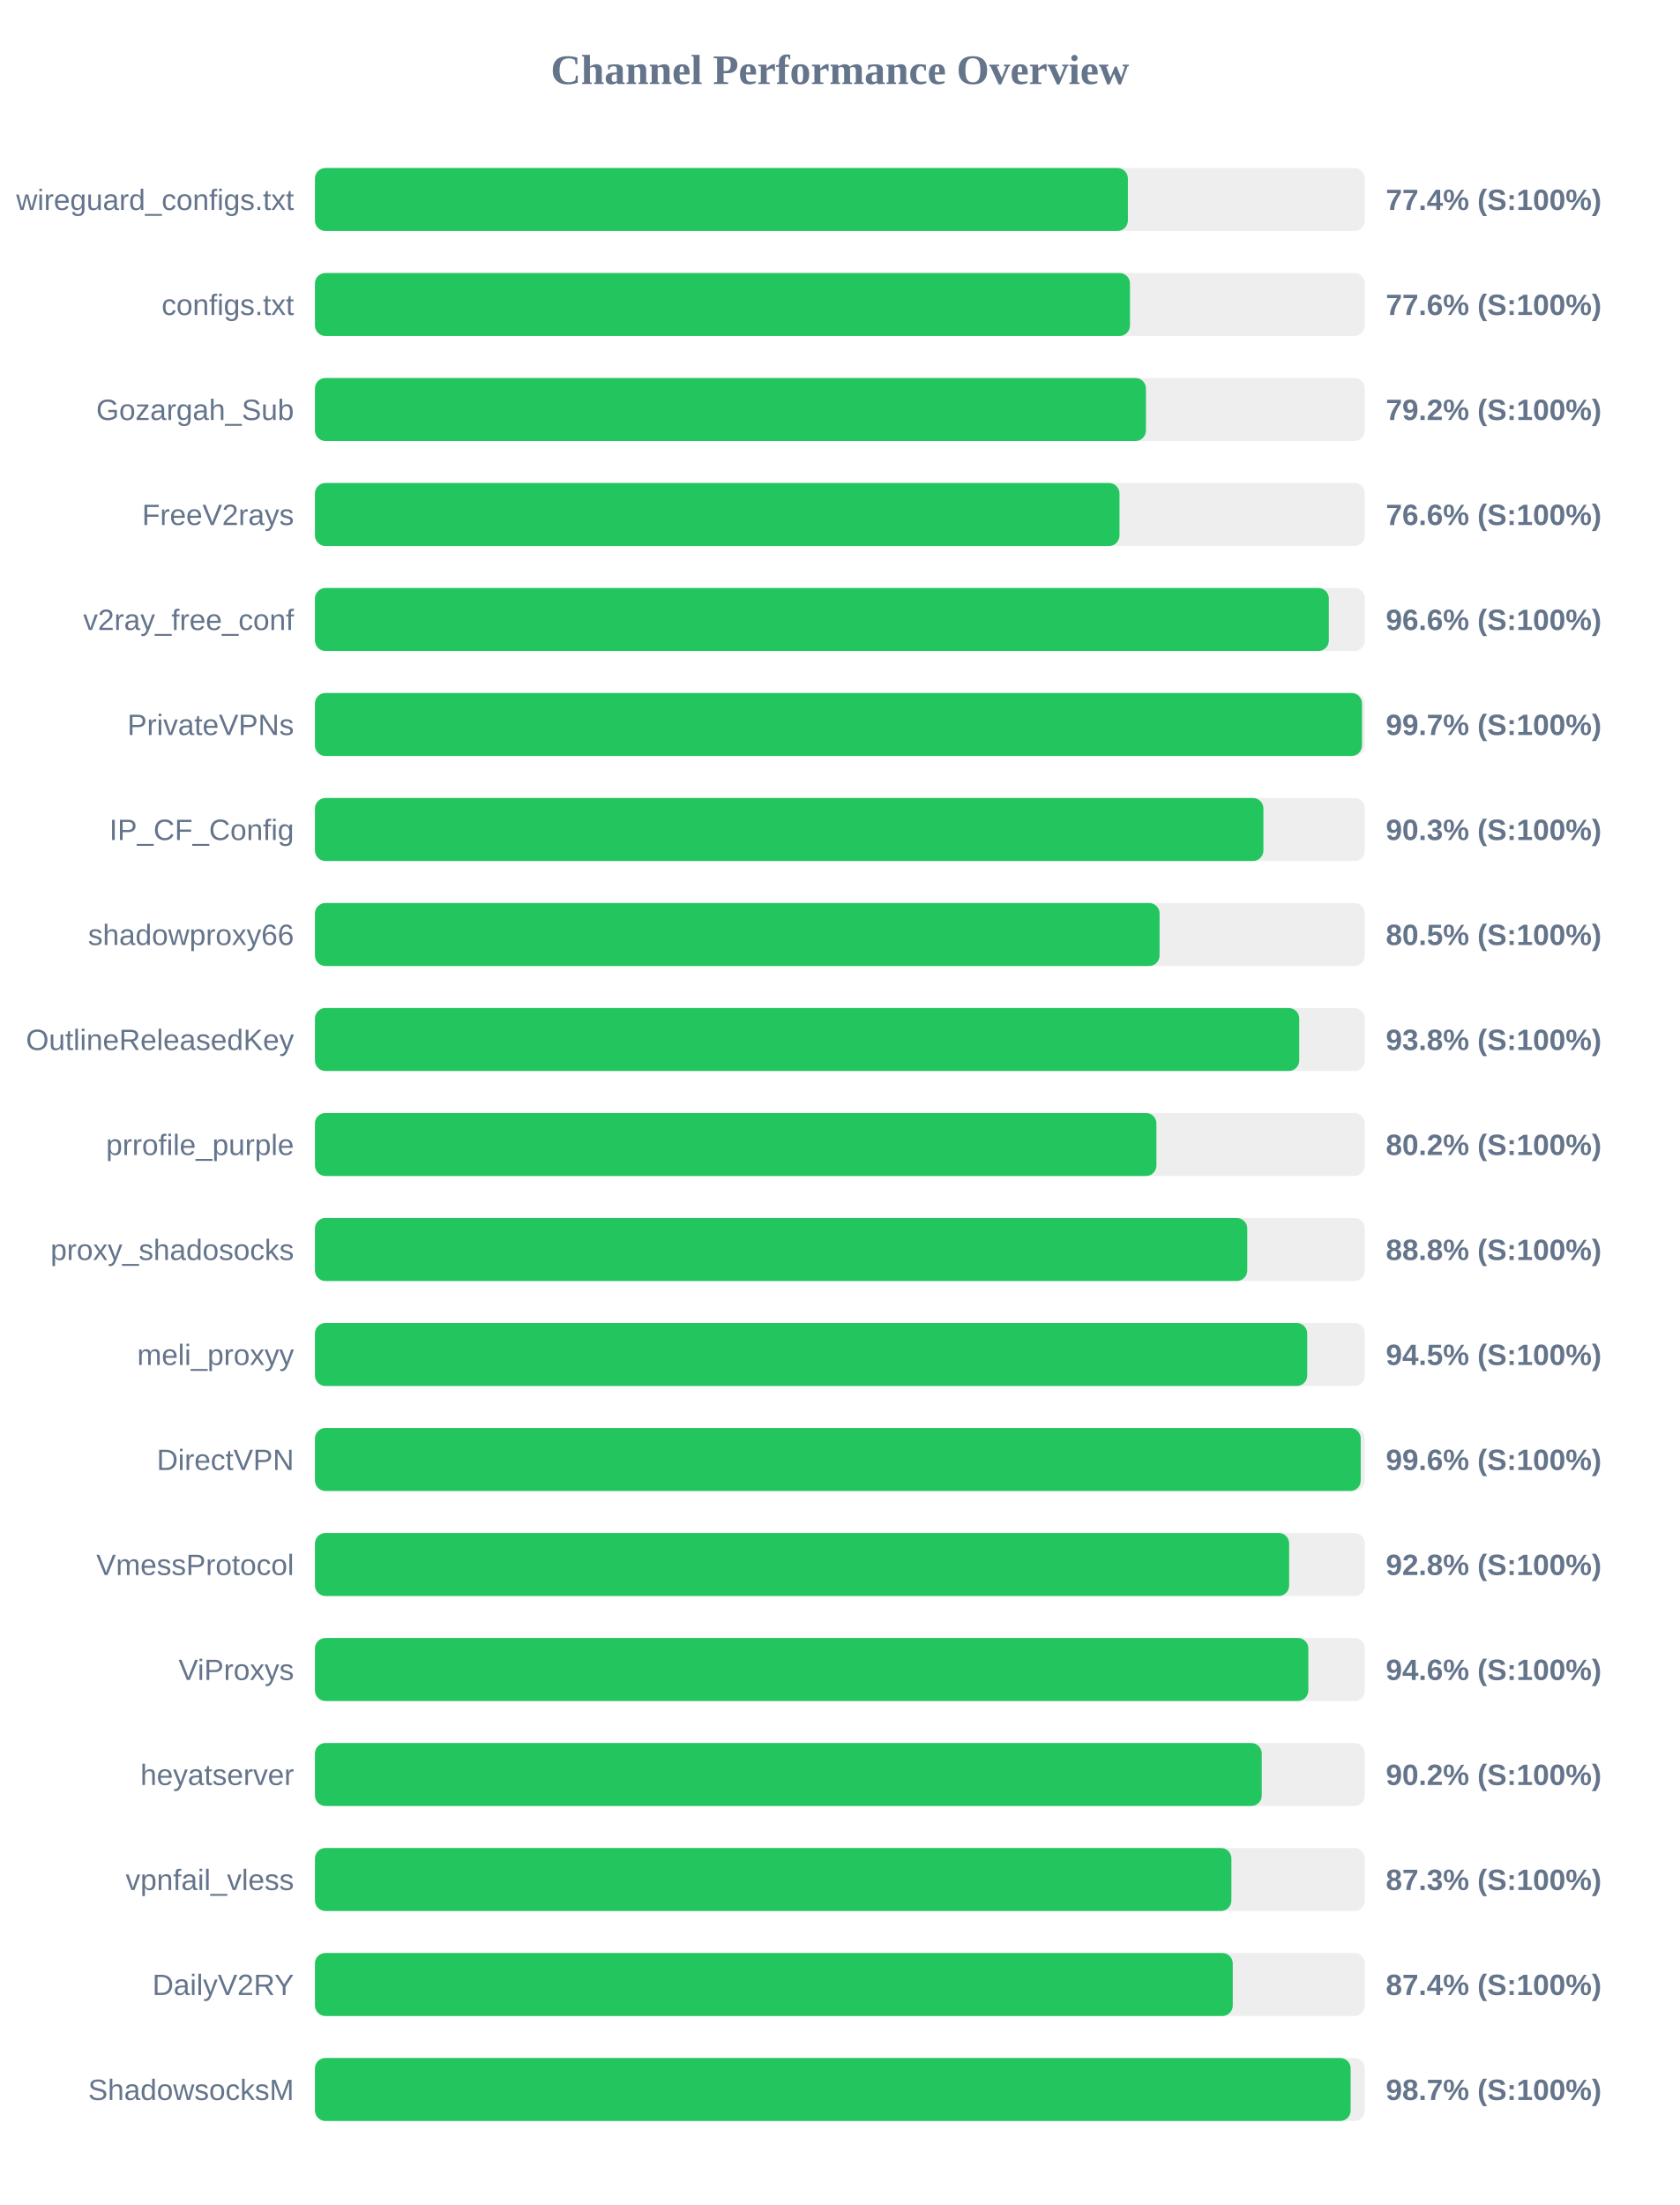
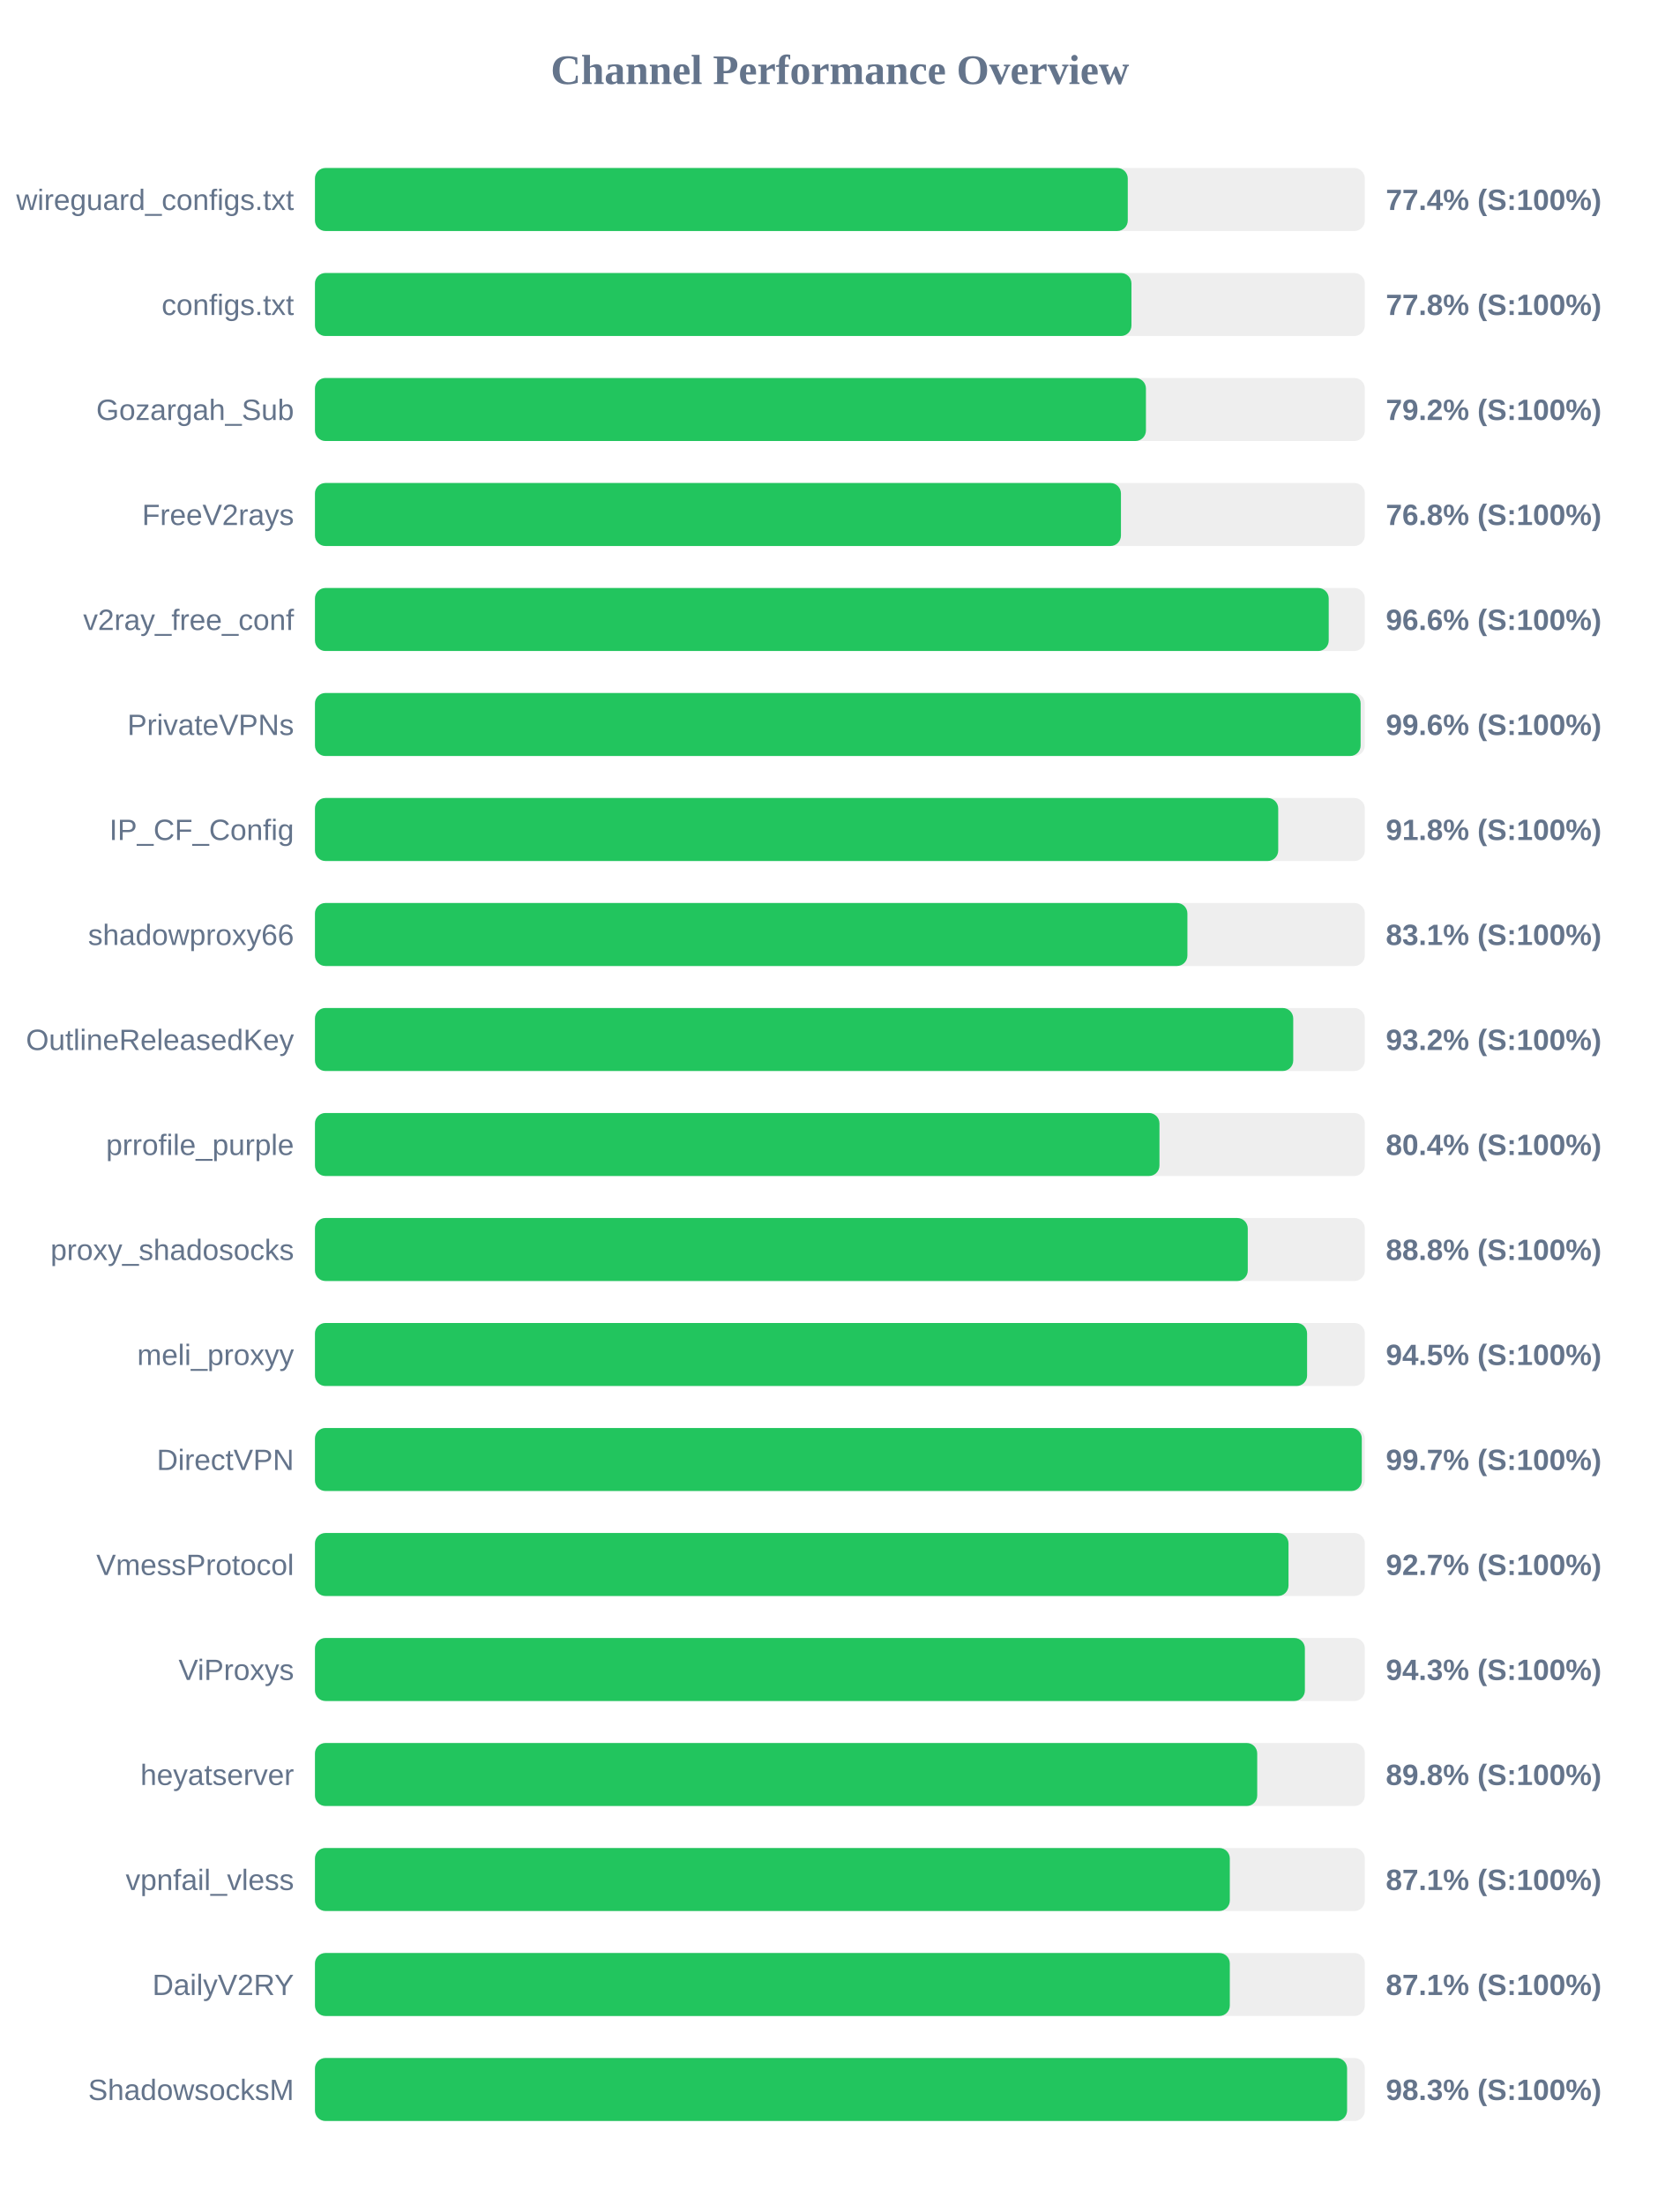
<svg xmlns="http://www.w3.org/2000/svg" width="800" height="1050" version="1.1">
  <style>
        .row { font: 14px Arial; fill: #64748b; }
        .score { font: bold 14px Arial; fill: #64748b; }
    </style>
  <text x="400" y="40" text-anchor="middle" font-size="20px" font-weight="bold" fill="#64748b">Channel Performance Overview</text>
  <rect x="150" y="80" width="500" height="30" fill="#eee" rx="5" />
-   <rect x="150" y="80" width="387.15" height="30" fill="#22c55e" rx="5" />
+   <rect x="150" y="80" width="387.1" height="30" fill="#22c55e" rx="5" />
  <text x="140" y="100" text-anchor="end" class="row">wireguard_configs.txt</text>
  <text x="660" y="100" text-anchor="start" class="score">77.4% (S:100%)</text>
  <rect x="150" y="130" width="500" height="30" fill="#eee" rx="5" />
-   <rect x="150" y="130" width="388.15" height="30" fill="#22c55e" rx="5" />
+   <rect x="150" y="130" width="388.85" height="30" fill="#22c55e" rx="5" />
  <text x="140" y="150" text-anchor="end" class="row">configs.txt</text>
-   <text x="660" y="150" text-anchor="start" class="score">77.6% (S:100%)</text>
+   <text x="660" y="150" text-anchor="start" class="score">77.8% (S:100%)</text>
  <rect x="150" y="180" width="500" height="30" fill="#eee" rx="5" />
  <rect x="150" y="180" width="395.75" height="30" fill="#22c55e" rx="5" />
  <text x="140" y="200" text-anchor="end" class="row">Gozargah_Sub</text>
  <text x="660" y="200" text-anchor="start" class="score">79.2% (S:100%)</text>
  <rect x="150" y="230" width="500" height="30" fill="#eee" rx="5" />
-   <rect x="150" y="230" width="383.15" height="30" fill="#22c55e" rx="5" />
+   <rect x="150" y="230" width="383.85" height="30" fill="#22c55e" rx="5" />
  <text x="140" y="250" text-anchor="end" class="row">FreeV2rays</text>
-   <text x="660" y="250" text-anchor="start" class="score">76.6% (S:100%)</text>
+   <text x="660" y="250" text-anchor="start" class="score">76.8% (S:100%)</text>
  <rect x="150" y="280" width="500" height="30" fill="#eee" rx="5" />
-   <rect x="150" y="280" width="482.85" height="30" fill="#22c55e" rx="5" />
+   <rect x="150" y="280" width="482.8" height="30" fill="#22c55e" rx="5" />
  <text x="140" y="300" text-anchor="end" class="row">v2ray_free_conf</text>
  <text x="660" y="300" text-anchor="start" class="score">96.6% (S:100%)</text>
  <rect x="150" y="330" width="500" height="30" fill="#eee" rx="5" />
-   <rect x="150" y="330" width="498.65" height="30" fill="#22c55e" rx="5" />
+   <rect x="150" y="330" width="498.0" height="30" fill="#22c55e" rx="5" />
  <text x="140" y="350" text-anchor="end" class="row">PrivateVPNs</text>
-   <text x="660" y="350" text-anchor="start" class="score">99.7% (S:100%)</text>
+   <text x="660" y="350" text-anchor="start" class="score">99.6% (S:100%)</text>
  <rect x="150" y="380" width="500" height="30" fill="#eee" rx="5" />
-   <rect x="150" y="380" width="451.7" height="30" fill="#22c55e" rx="5" />
+   <rect x="150" y="380" width="458.75" height="30" fill="#22c55e" rx="5" />
  <text x="140" y="400" text-anchor="end" class="row">IP_CF_Config</text>
-   <text x="660" y="400" text-anchor="start" class="score">90.3% (S:100%)</text>
+   <text x="660" y="400" text-anchor="start" class="score">91.8% (S:100%)</text>
  <rect x="150" y="430" width="500" height="30" fill="#eee" rx="5" />
-   <rect x="150" y="430" width="402.25" height="30" fill="#22c55e" rx="5" />
+   <rect x="150" y="430" width="415.5" height="30" fill="#22c55e" rx="5" />
  <text x="140" y="450" text-anchor="end" class="row">shadowproxy66</text>
-   <text x="660" y="450" text-anchor="start" class="score">80.5% (S:100%)</text>
+   <text x="660" y="450" text-anchor="start" class="score">83.1% (S:100%)</text>
  <rect x="150" y="480" width="500" height="30" fill="#eee" rx="5" />
-   <rect x="150" y="480" width="468.75" height="30" fill="#22c55e" rx="5" />
+   <rect x="150" y="480" width="465.9" height="30" fill="#22c55e" rx="5" />
  <text x="140" y="500" text-anchor="end" class="row">OutlineReleasedKey</text>
-   <text x="660" y="500" text-anchor="start" class="score">93.8% (S:100%)</text>
+   <text x="660" y="500" text-anchor="start" class="score">93.2% (S:100%)</text>
  <rect x="150" y="530" width="500" height="30" fill="#eee" rx="5" />
-   <rect x="150" y="530" width="400.75" height="30" fill="#22c55e" rx="5" />
+   <rect x="150" y="530" width="402.2" height="30" fill="#22c55e" rx="5" />
  <text x="140" y="550" text-anchor="end" class="row">prrofile_purple</text>
-   <text x="660" y="550" text-anchor="start" class="score">80.2% (S:100%)</text>
+   <text x="660" y="550" text-anchor="start" class="score">80.4% (S:100%)</text>
  <rect x="150" y="580" width="500" height="30" fill="#eee" rx="5" />
-   <rect x="150" y="580" width="444.0" height="30" fill="#22c55e" rx="5" />
+   <rect x="150" y="580" width="444.25" height="30" fill="#22c55e" rx="5" />
  <text x="140" y="600" text-anchor="end" class="row">proxy_shadosocks</text>
  <text x="660" y="600" text-anchor="start" class="score">88.8% (S:100%)</text>
  <rect x="150" y="630" width="500" height="30" fill="#eee" rx="5" />
-   <rect x="150" y="630" width="472.55" height="30" fill="#22c55e" rx="5" />
+   <rect x="150" y="630" width="472.5" height="30" fill="#22c55e" rx="5" />
  <text x="140" y="650" text-anchor="end" class="row">meli_proxyy</text>
  <text x="660" y="650" text-anchor="start" class="score">94.5% (S:100%)</text>
  <rect x="150" y="680" width="500" height="30" fill="#eee" rx="5" />
-   <rect x="150" y="680" width="498.05" height="30" fill="#22c55e" rx="5" />
+   <rect x="150" y="680" width="498.55" height="30" fill="#22c55e" rx="5" />
  <text x="140" y="700" text-anchor="end" class="row">DirectVPN</text>
-   <text x="660" y="700" text-anchor="start" class="score">99.6% (S:100%)</text>
+   <text x="660" y="700" text-anchor="start" class="score">99.7% (S:100%)</text>
  <rect x="150" y="730" width="500" height="30" fill="#eee" rx="5" />
-   <rect x="150" y="730" width="463.95" height="30" fill="#22c55e" rx="5" />
+   <rect x="150" y="730" width="463.65" height="30" fill="#22c55e" rx="5" />
  <text x="140" y="750" text-anchor="end" class="row">VmessProtocol</text>
-   <text x="660" y="750" text-anchor="start" class="score">92.8% (S:100%)</text>
+   <text x="660" y="750" text-anchor="start" class="score">92.7% (S:100%)</text>
  <rect x="150" y="780" width="500" height="30" fill="#eee" rx="5" />
-   <rect x="150" y="780" width="473.1" height="30" fill="#22c55e" rx="5" />
+   <rect x="150" y="780" width="471.45" height="30" fill="#22c55e" rx="5" />
  <text x="140" y="800" text-anchor="end" class="row">ViProxys</text>
-   <text x="660" y="800" text-anchor="start" class="score">94.6% (S:100%)</text>
+   <text x="660" y="800" text-anchor="start" class="score">94.3% (S:100%)</text>
  <rect x="150" y="830" width="500" height="30" fill="#eee" rx="5" />
-   <rect x="150" y="830" width="450.9" height="30" fill="#22c55e" rx="5" />
+   <rect x="150" y="830" width="448.75" height="30" fill="#22c55e" rx="5" />
  <text x="140" y="850" text-anchor="end" class="row">heyatserver</text>
-   <text x="660" y="850" text-anchor="start" class="score">90.2% (S:100%)</text>
+   <text x="660" y="850" text-anchor="start" class="score">89.8% (S:100%)</text>
  <rect x="150" y="880" width="500" height="30" fill="#eee" rx="5" />
-   <rect x="150" y="880" width="436.45" height="30" fill="#22c55e" rx="5" />
+   <rect x="150" y="880" width="435.7" height="30" fill="#22c55e" rx="5" />
  <text x="140" y="900" text-anchor="end" class="row">vpnfail_vless</text>
-   <text x="660" y="900" text-anchor="start" class="score">87.3% (S:100%)</text>
+   <text x="660" y="900" text-anchor="start" class="score">87.1% (S:100%)</text>
  <rect x="150" y="930" width="500" height="30" fill="#eee" rx="5" />
-   <rect x="150" y="930" width="437.1" height="30" fill="#22c55e" rx="5" />
+   <rect x="150" y="930" width="435.7" height="30" fill="#22c55e" rx="5" />
  <text x="140" y="950" text-anchor="end" class="row">DailyV2RY</text>
-   <text x="660" y="950" text-anchor="start" class="score">87.4% (S:100%)</text>
+   <text x="660" y="950" text-anchor="start" class="score">87.1% (S:100%)</text>
  <rect x="150" y="980" width="500" height="30" fill="#eee" rx="5" />
-   <rect x="150" y="980" width="493.25" height="30" fill="#22c55e" rx="5" />
+   <rect x="150" y="980" width="491.55" height="30" fill="#22c55e" rx="5" />
  <text x="140" y="1000" text-anchor="end" class="row">ShadowsocksM</text>
-   <text x="660" y="1000" text-anchor="start" class="score">98.7% (S:100%)</text>
+   <text x="660" y="1000" text-anchor="start" class="score">98.3% (S:100%)</text>
</svg>
